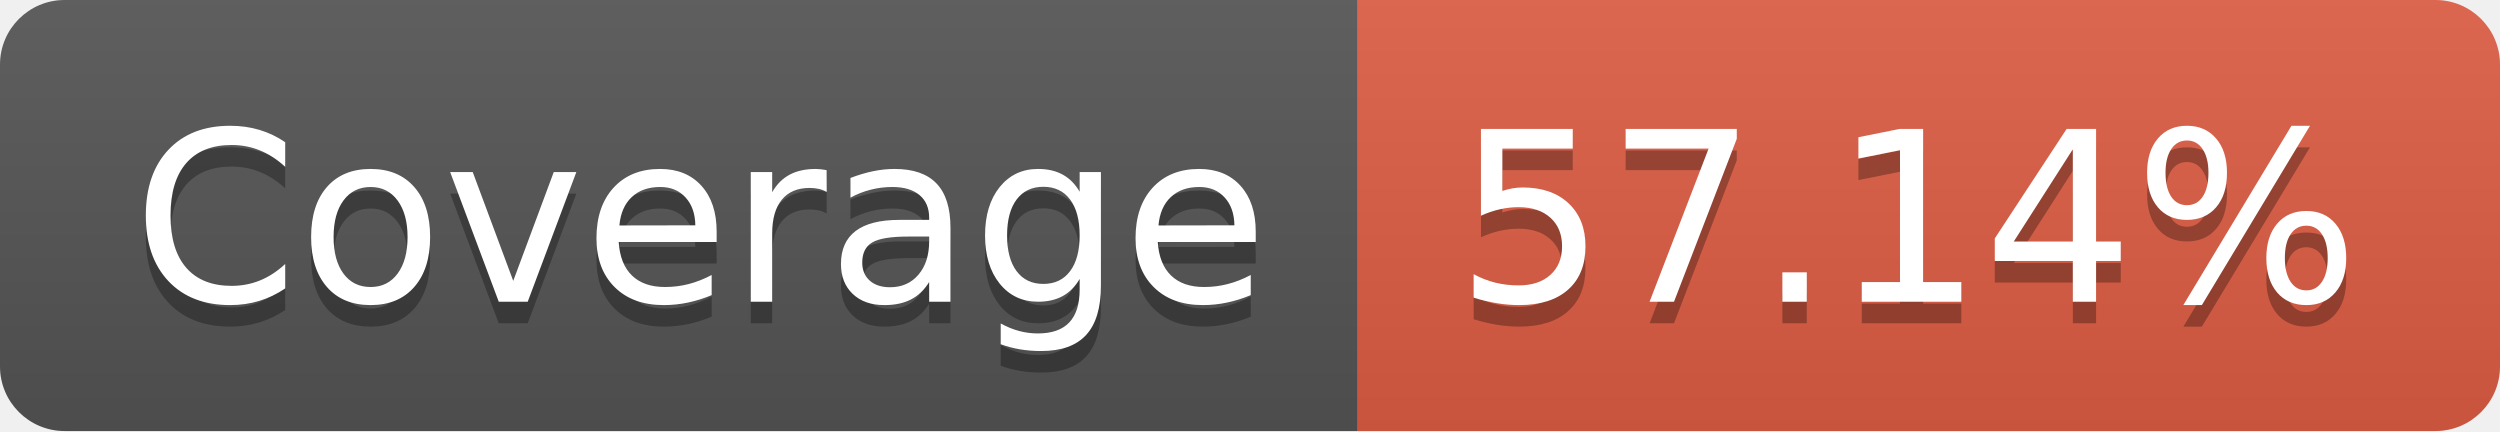
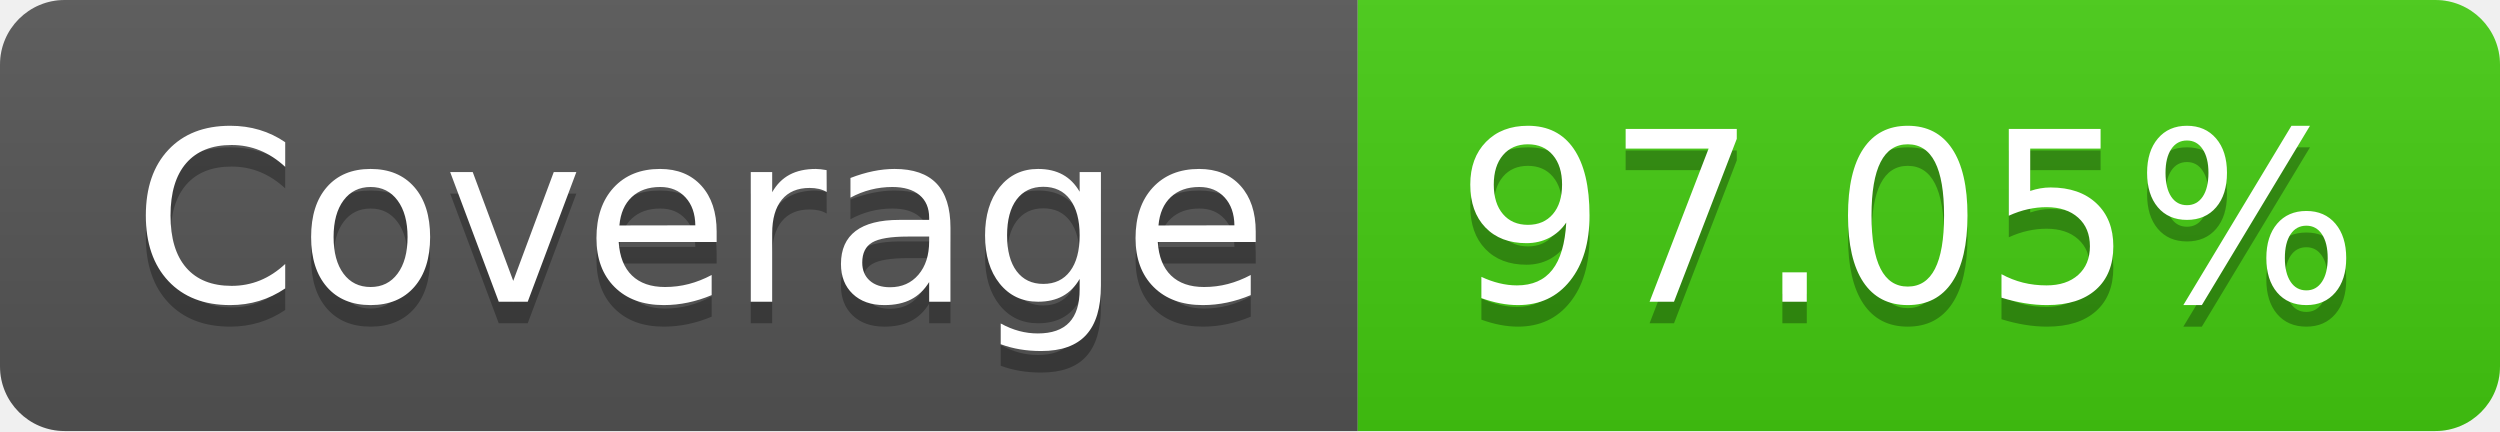
- <svg xmlns="http://www.w3.org/2000/svg" width="116" height="20" role="img" aria-label="Coverage: 57.14%">
+ <svg xmlns="http://www.w3.org/2000/svg" width="116" height="20" role="img" aria-label="Coverage: 97.05%">
  <linearGradient id="s" x2="0" y2="100%">
    <stop offset="0" stop-color="#bbb" stop-opacity=".1" />
    <stop offset="1" stop-opacity=".1" />
  </linearGradient>
  <clipPath id="r">
    <rect width="116" height="20" rx="3" fill="#fff" />
  </clipPath>
  <g clip-path="url(#r)">
    <rect width="63" height="20" fill="#555" />
-     <rect x="63" width="53" height="20" fill="#e05d44" />
+     <rect x="63" width="53" height="20" fill="#4c1" />
    <rect width="116" height="20" fill="url(#s)" />
  </g>
  <g fill="#fff" text-anchor="middle" font-family="Verdana,Geneva,DejaVu Sans,sans-serif" text-rendering="geometricPrecision" font-size="110">
    <text aria-hidden="true" x="325" y="150" fill="#010101" fill-opacity=".3" transform="scale(.1)" textLength="530">Coverage</text>
    <text x="325" y="140" transform="scale(.1)" fill="#fff" textLength="530">Coverage</text>
-     <text aria-hidden="true" x="885" y="150" fill="#010101" fill-opacity=".3" transform="scale(.1)" textLength="430">57.14%</text>
-     <text x="885" y="140" transform="scale(.1)" fill="#fff" textLength="430">57.14%</text>
+     <text aria-hidden="true" x="885" y="150" fill="#010101" fill-opacity=".3" transform="scale(.1)" textLength="430">97.05%</text>
+     <text x="885" y="140" transform="scale(.1)" fill="#fff" textLength="430">97.05%</text>
  </g>
</svg>
